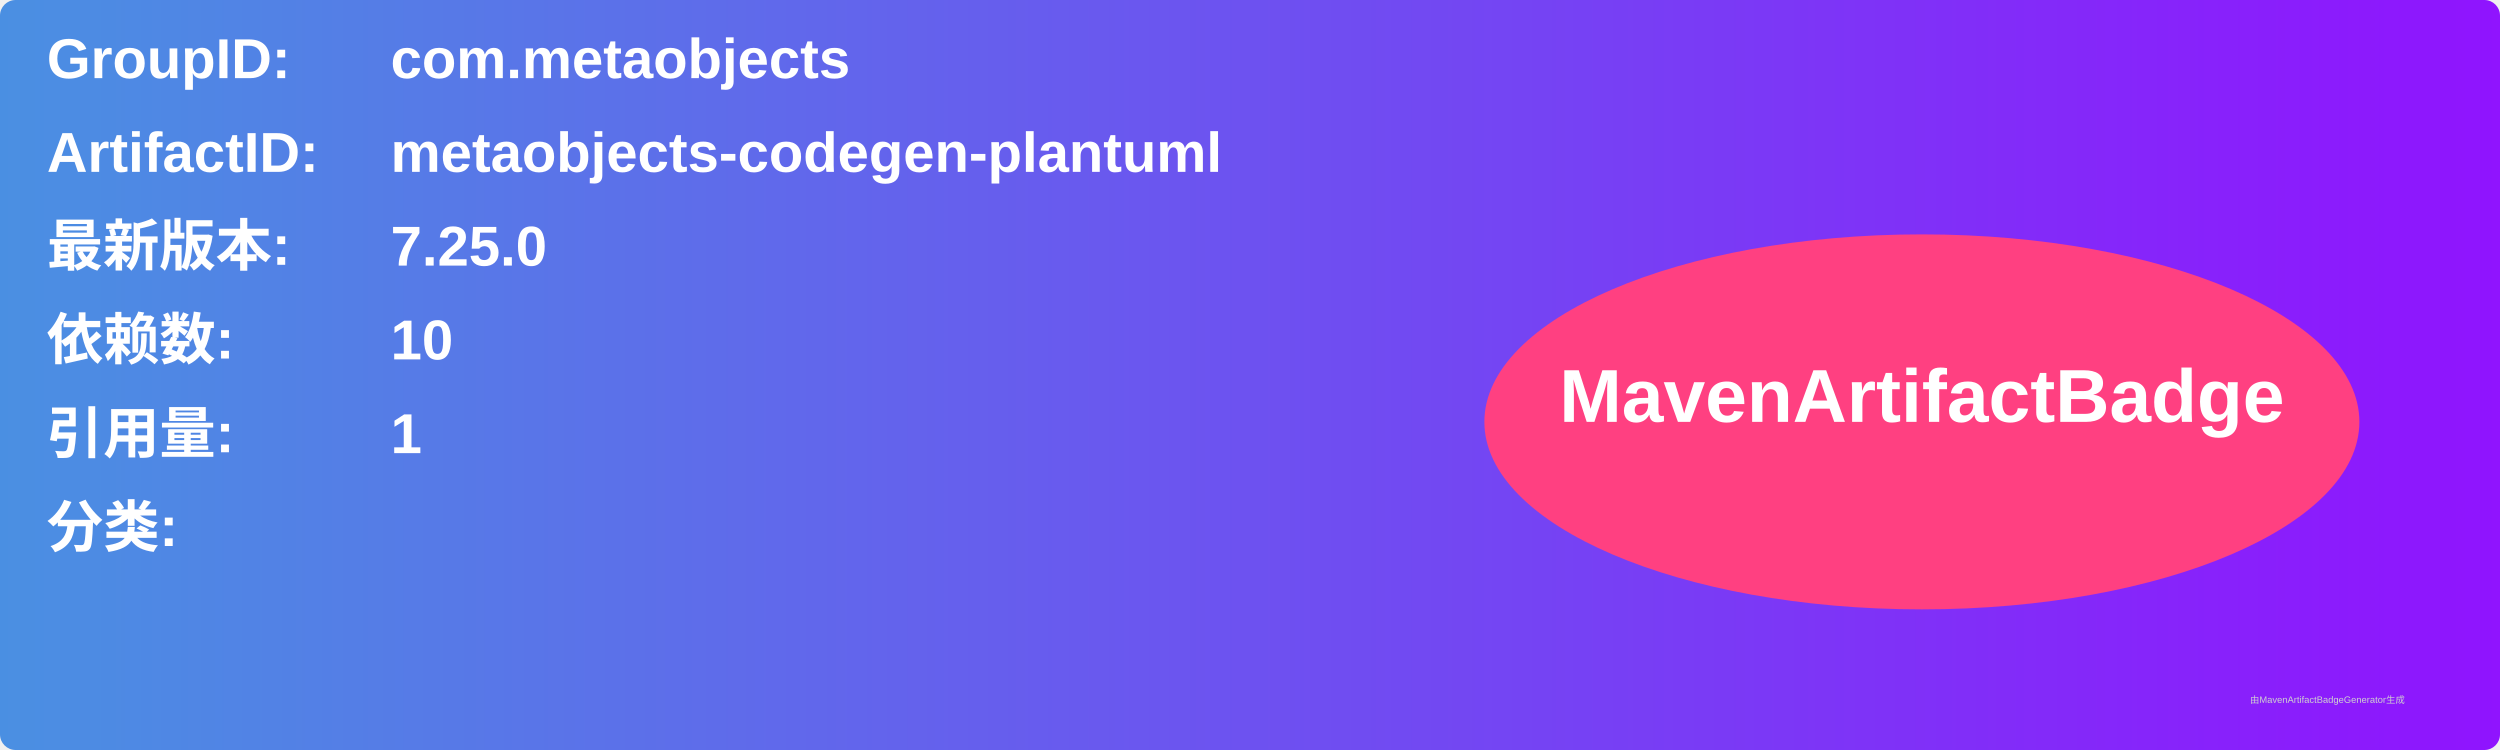
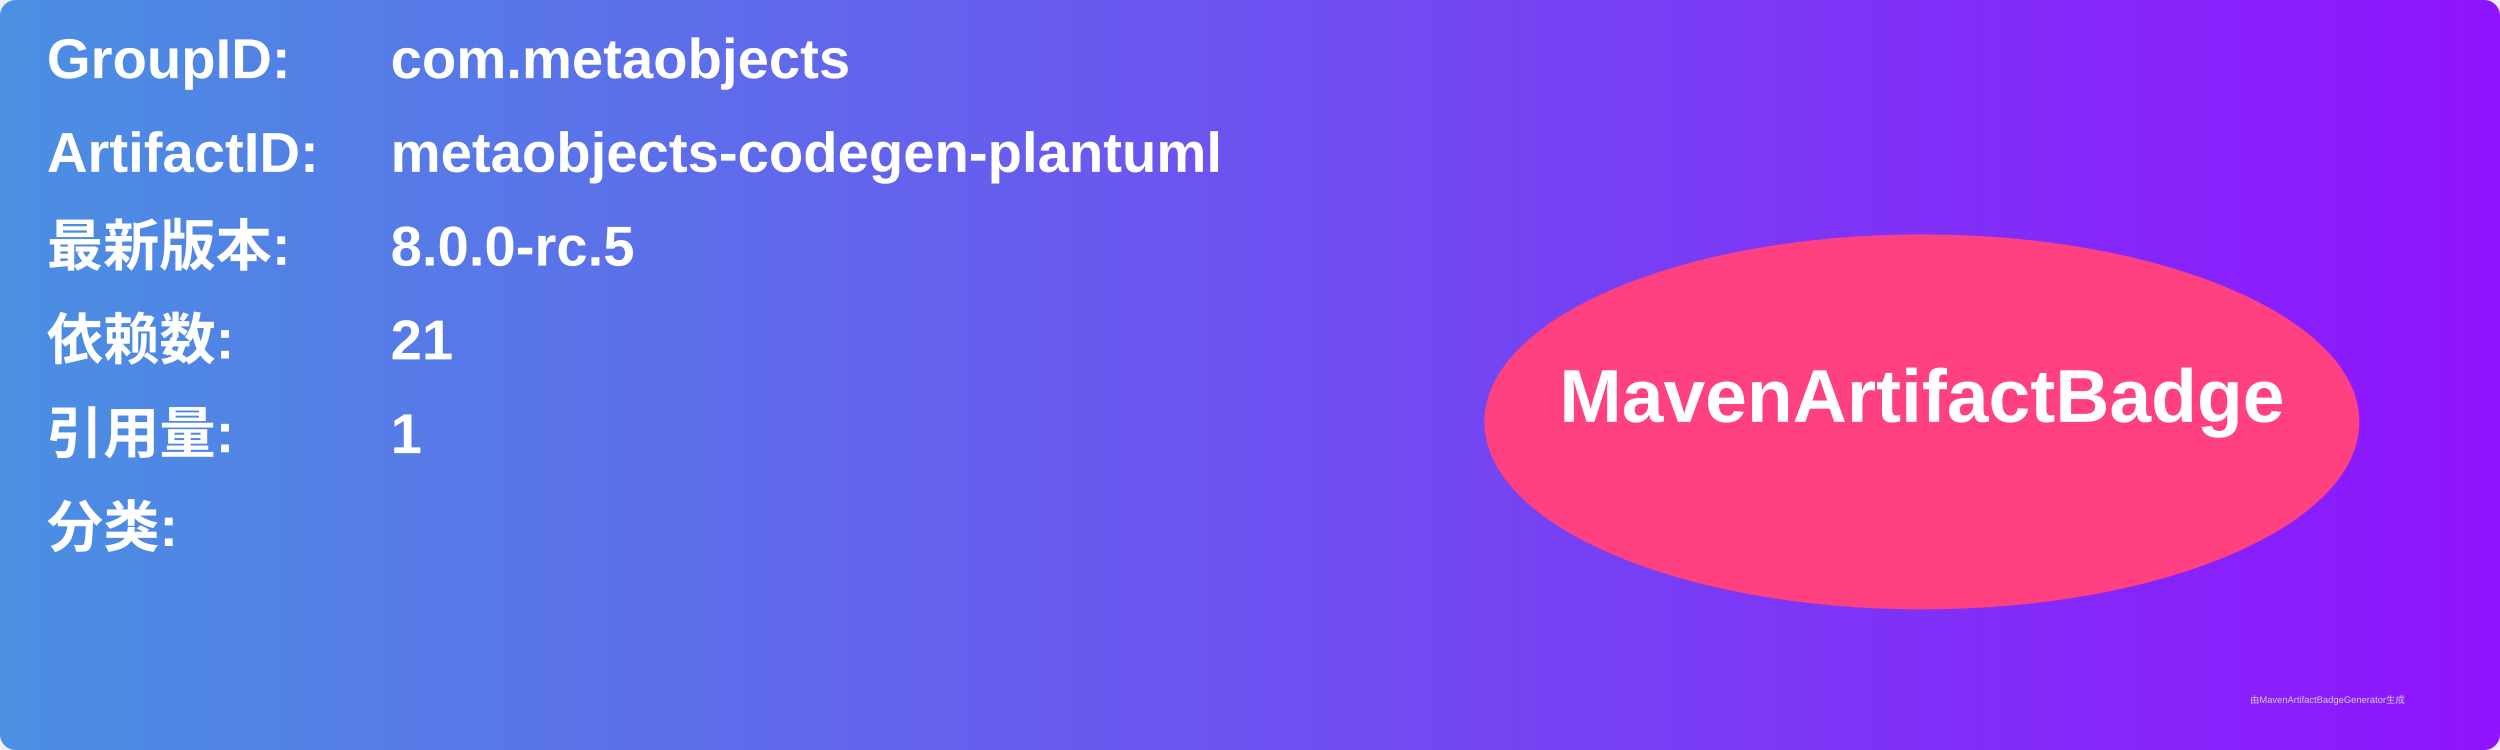
<svg xmlns="http://www.w3.org/2000/svg" width="800" height="240" viewBox="0 0 800 240">
  <linearGradient id="grad" x1="0%" y1="0%" x2="100%" y2="0%">
    <stop offset="0%" stop-color="#4a90e2" />
    <stop offset="100%" stop-color="#9013fe" />
  </linearGradient>
  <rect width="100%" height="100%" rx="5" ry="5" fill="url(#grad)" />
  <g transform="translate(15, 15)">
    <text x="0" y="10" font-family="Arial" font-size="18" fill="white" font-weight="bold" width="260">GroupID:</text>
    <text x="110" y="10" font-family="Arial" font-size="18" fill="white" font-weight="bold" width="460">com.metaobjects</text>
    <text x="0" y="40" font-family="Arial" font-size="18" fill="white" font-weight="bold" width="260">ArtifactID:</text>
    <text x="110" y="40" font-family="Arial" font-size="18" fill="white" font-weight="bold" width="460">metaobjects-codegen-plantuml</text>
    <text x="0" y="70" font-family="Arial" font-size="18" fill="white" font-weight="bold">最新版本:</text>
    <text x="110" y="70" font-family="Arial" font-size="18" fill="white" font-weight="bold">
-       <tspan font-weight="bold">7.25.0</tspan>
+       <tspan font-weight="bold">8.0.0-rc.5</tspan>
    </text>
    <text x="0" y="100" font-family="Arial" font-size="18" fill="white" font-weight="bold">依赖数: </text>
    <text x="110" y="100" font-family="Arial" font-size="18" fill="white">
-       <tspan font-weight="bold">10</tspan>
+       <tspan font-weight="bold">21</tspan>
    </text>
    <text x="0" y="130" font-family="Arial" font-size="18" fill="white" font-weight="bold">引用量: </text>
    <text x="110" y="130" font-family="Arial" font-size="18" fill="white">
      <tspan font-weight="bold">1</tspan>
    </text>
    <text x="0" y="160" font-family="Arial" font-size="18" fill="white" font-weight="bold">分类:</text>
    <text x="10" y="190" font-family="Arial" font-size="10" fill="white">
      <tspan font-weight="bold" />
    </text>
    <ellipse cx="600" cy="120" rx="140" ry="60" fill="#ff4081" />
    <text x="600" y="120" text-anchor="middle" font-family="Arial" font-size="24" fill="white" font-weight="bold">MavenArtifactBadge</text>
  </g>
  <text x="720" y="225" font-family="Arial" font-size="3" fill="#d0d0d0">由MavenArtifactBadgeGenerator生成</text>
</svg>
